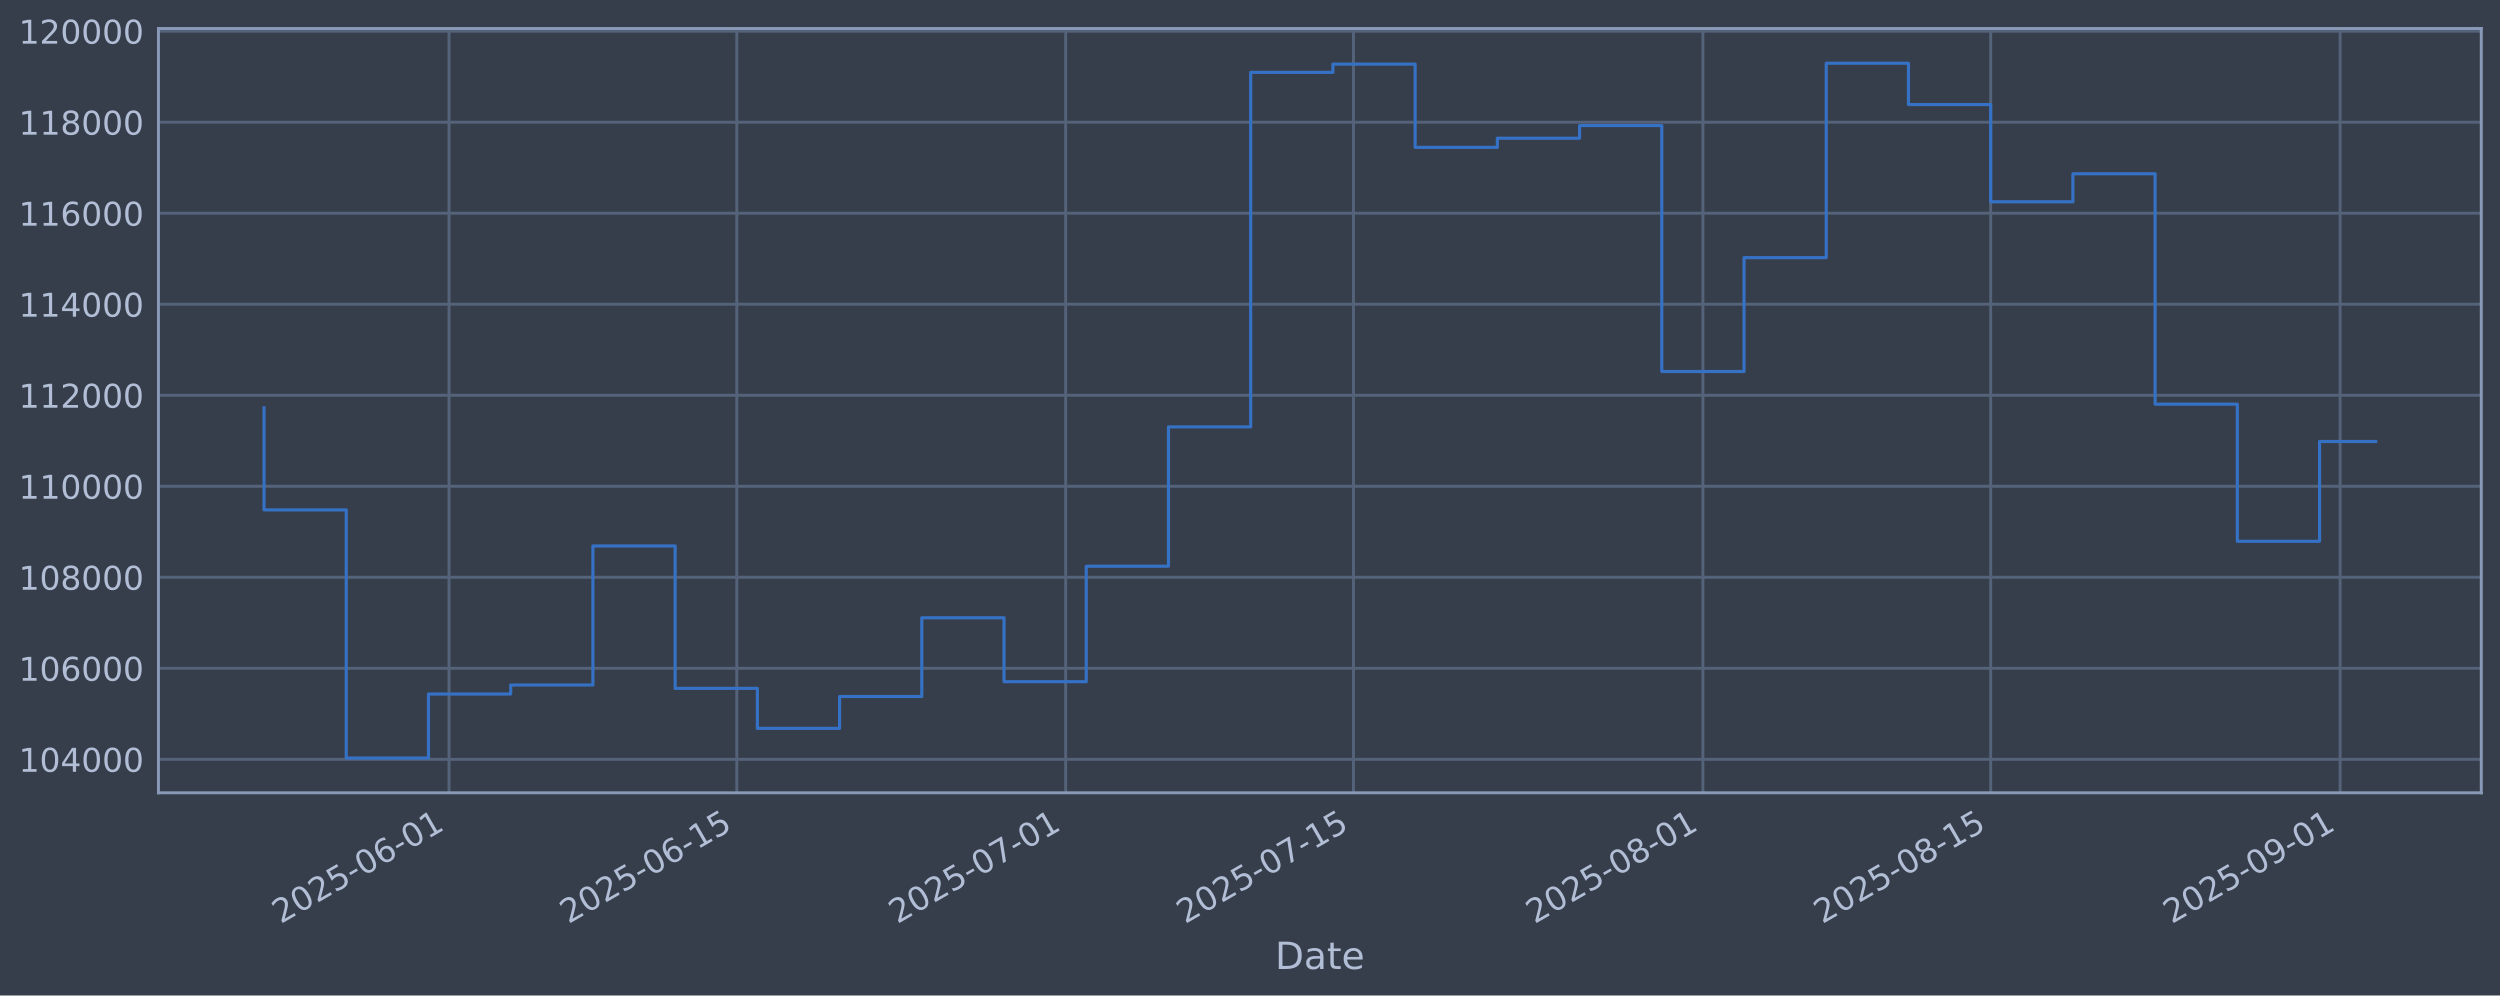
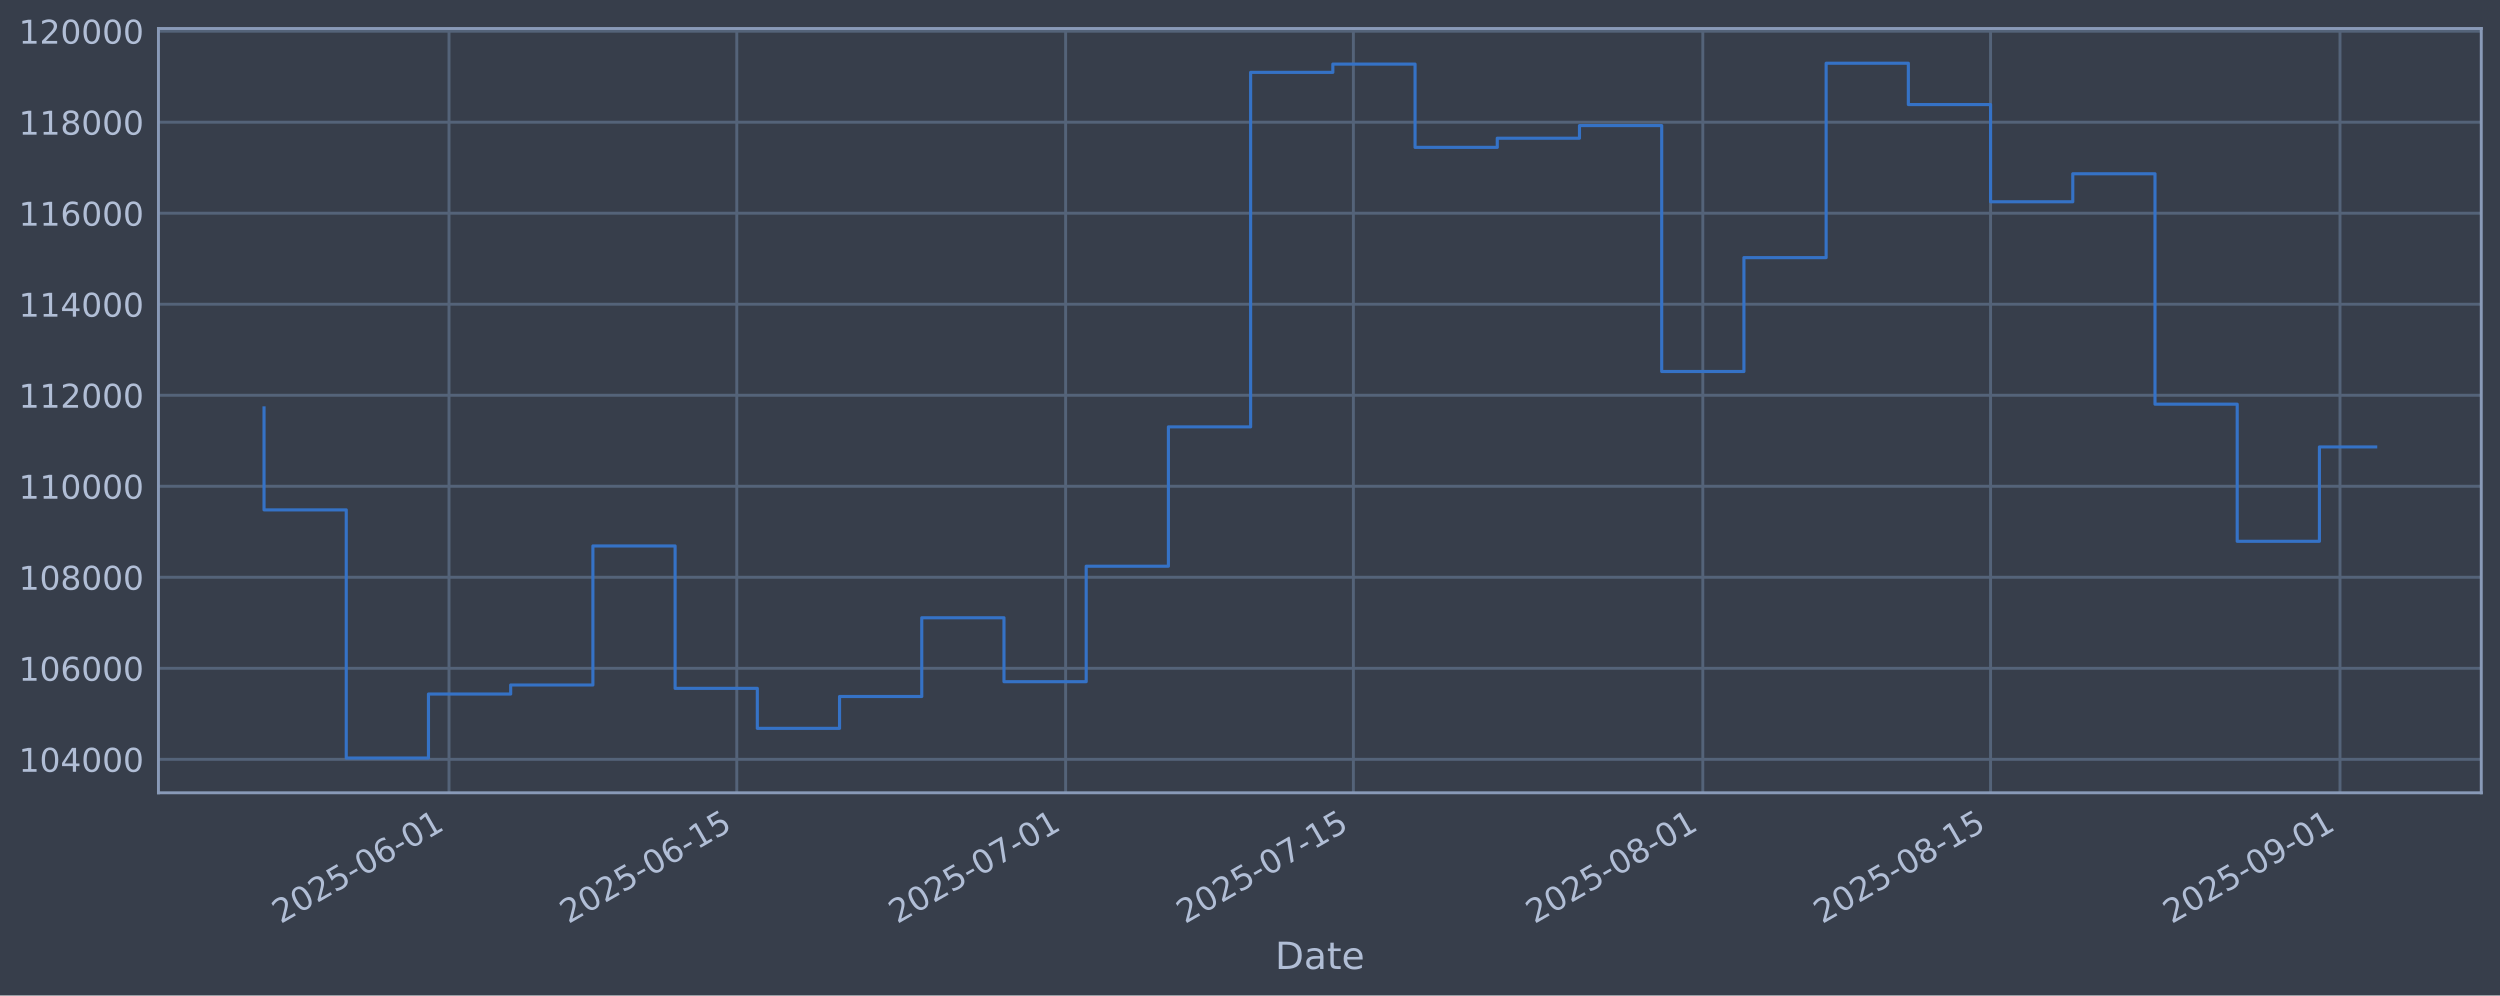
<svg xmlns="http://www.w3.org/2000/svg" xmlns:xlink="http://www.w3.org/1999/xlink" width="960.9pt" height="382.628pt" viewBox="0 0 960.9 382.628" version="1.1">
  <defs>
    <style type="text/css">*{stroke-linejoin: round; stroke-linecap: butt}</style>
  </defs>
  <g id="figure_1">
    <g id="patch_1">
      <path d="M 0 382.628  L 960.9 382.628  L 960.9 0  L 0 0  z " style="fill: #373e4b" />
    </g>
    <g id="axes_1">
      <g id="patch_2">
        <path d="M 60.901 304.718  L 953.701 304.718  L 953.701 10.958  L 60.901 10.958  z " style="fill: #373e4b" />
      </g>
      <g id="matplotlib.axis_1">
        <g id="xtick_1">
          <g id="line2d_1">
-             <path d="M 172.588 304.718  L 172.588 10.958  " clip-path="url(#p0bc6998af1)" style="fill: none; stroke: #546379; stroke-width: 1.12; stroke-linecap: square" />
+             <path d="M 172.584 304.718  L 172.584 10.958  " clip-path="url(#ped9c823f7b)" style="fill: none; stroke: #546379; stroke-width: 1.12; stroke-linecap: square" />
          </g>
          <g id="line2d_2" />
          <g id="text_1">
-             <g style="fill: #b1bed6" transform="translate(107.8628 355.2226) rotate(-30) scale(0.126 -0.126)">
+             <g style="fill: #b1bed6" transform="translate(107.858 355.2226) rotate(-30) scale(0.126 -0.126)">
              <defs>
                <path id="DejaVuSans-32" d="M 1228 531  L 3431 531  L 3431 0  L 469 0  L 469 531  Q 828 903 1448 1529  Q 2069 2156 2228 2338  Q 2531 2678 2651 2914  Q 2772 3150 2772 3378  Q 2772 3750 2511 3984  Q 2250 4219 1831 4219  Q 1534 4219 1204 4116  Q 875 4013 500 3803  L 500 4441  Q 881 4594 1212 4672  Q 1544 4750 1819 4750  Q 2544 4750 2975 4387  Q 3406 4025 3406 3419  Q 3406 3131 3298 2873  Q 3191 2616 2906 2266  Q 2828 2175 2409 1742  Q 1991 1309 1228 531  z " transform="scale(0.015625)" />
                <path id="DejaVuSans-30" d="M 2034 4250  Q 1547 4250 1301 3770  Q 1056 3291 1056 2328  Q 1056 1369 1301 889  Q 1547 409 2034 409  Q 2525 409 2770 889  Q 3016 1369 3016 2328  Q 3016 3291 2770 3770  Q 2525 4250 2034 4250  z M 2034 4750  Q 2819 4750 3233 4129  Q 3647 3509 3647 2328  Q 3647 1150 3233 529  Q 2819 -91 2034 -91  Q 1250 -91 836 529  Q 422 1150 422 2328  Q 422 3509 836 4129  Q 1250 4750 2034 4750  z " transform="scale(0.015625)" />
                <path id="DejaVuSans-35" d="M 691 4666  L 3169 4666  L 3169 4134  L 1269 4134  L 1269 2991  Q 1406 3038 1543 3061  Q 1681 3084 1819 3084  Q 2600 3084 3056 2656  Q 3513 2228 3513 1497  Q 3513 744 3044 326  Q 2575 -91 1722 -91  Q 1428 -91 1123 -41  Q 819 9 494 109  L 494 744  Q 775 591 1075 516  Q 1375 441 1709 441  Q 2250 441 2565 725  Q 2881 1009 2881 1497  Q 2881 1984 2565 2268  Q 2250 2553 1709 2553  Q 1456 2553 1204 2497  Q 953 2441 691 2322  L 691 4666  z " transform="scale(0.015625)" />
                <path id="DejaVuSans-2d" d="M 313 2009  L 1997 2009  L 1997 1497  L 313 1497  L 313 2009  z " transform="scale(0.015625)" />
                <path id="DejaVuSans-36" d="M 2113 2584  Q 1688 2584 1439 2293  Q 1191 2003 1191 1497  Q 1191 994 1439 701  Q 1688 409 2113 409  Q 2538 409 2786 701  Q 3034 994 3034 1497  Q 3034 2003 2786 2293  Q 2538 2584 2113 2584  z M 3366 4563  L 3366 3988  Q 3128 4100 2886 4159  Q 2644 4219 2406 4219  Q 1781 4219 1451 3797  Q 1122 3375 1075 2522  Q 1259 2794 1537 2939  Q 1816 3084 2150 3084  Q 2853 3084 3261 2657  Q 3669 2231 3669 1497  Q 3669 778 3244 343  Q 2819 -91 2113 -91  Q 1303 -91 875 529  Q 447 1150 447 2328  Q 447 3434 972 4092  Q 1497 4750 2381 4750  Q 2619 4750 2861 4703  Q 3103 4656 3366 4563  z " transform="scale(0.015625)" />
                <path id="DejaVuSans-31" d="M 794 531  L 1825 531  L 1825 4091  L 703 3866  L 703 4441  L 1819 4666  L 2450 4666  L 2450 531  L 3481 531  L 3481 0  L 794 0  L 794 531  z " transform="scale(0.015625)" />
              </defs>
              <use xlink:href="#DejaVuSans-32" />
              <use xlink:href="#DejaVuSans-30" transform="translate(63.62305 0)" />
              <use xlink:href="#DejaVuSans-32" transform="translate(127.2461 0)" />
              <use xlink:href="#DejaVuSans-35" transform="translate(190.8691 0)" />
              <use xlink:href="#DejaVuSans-2d" transform="translate(254.4922 0)" />
              <use xlink:href="#DejaVuSans-30" transform="translate(290.5762 0)" />
              <use xlink:href="#DejaVuSans-36" transform="translate(354.1992 0)" />
              <use xlink:href="#DejaVuSans-2d" transform="translate(417.8223 0)" />
              <use xlink:href="#DejaVuSans-30" transform="translate(453.9062 0)" />
              <use xlink:href="#DejaVuSans-31" transform="translate(517.5293 0)" />
            </g>
          </g>
        </g>
        <g id="xtick_2">
          <g id="line2d_3">
-             <path d="M 283.198 304.718  L 283.198 10.958  " clip-path="url(#p0bc6998af1)" style="fill: none; stroke: #546379; stroke-width: 1.12; stroke-linecap: square" />
+             <path d="M 283.185 304.718  L 283.185 10.958  " clip-path="url(#ped9c823f7b)" style="fill: none; stroke: #546379; stroke-width: 1.12; stroke-linecap: square" />
          </g>
          <g id="line2d_4" />
          <g id="text_2">
-             <g style="fill: #b1bed6" transform="translate(218.4721 355.2226) rotate(-30) scale(0.126 -0.126)">
+             <g style="fill: #b1bed6" transform="translate(218.4598 355.2226) rotate(-30) scale(0.126 -0.126)">
              <use xlink:href="#DejaVuSans-32" />
              <use xlink:href="#DejaVuSans-30" transform="translate(63.62305 0)" />
              <use xlink:href="#DejaVuSans-32" transform="translate(127.2461 0)" />
              <use xlink:href="#DejaVuSans-35" transform="translate(190.8691 0)" />
              <use xlink:href="#DejaVuSans-2d" transform="translate(254.4922 0)" />
              <use xlink:href="#DejaVuSans-30" transform="translate(290.5762 0)" />
              <use xlink:href="#DejaVuSans-36" transform="translate(354.1992 0)" />
              <use xlink:href="#DejaVuSans-2d" transform="translate(417.8223 0)" />
              <use xlink:href="#DejaVuSans-31" transform="translate(453.9062 0)" />
              <use xlink:href="#DejaVuSans-35" transform="translate(517.5293 0)" />
            </g>
          </g>
        </g>
        <g id="xtick_3">
          <g id="line2d_5">
-             <path d="M 409.608 304.718  L 409.608 10.958  " clip-path="url(#p0bc6998af1)" style="fill: none; stroke: #546379; stroke-width: 1.12; stroke-linecap: square" />
+             <path d="M 409.587 304.718  L 409.587 10.958  " clip-path="url(#ped9c823f7b)" style="fill: none; stroke: #546379; stroke-width: 1.12; stroke-linecap: square" />
          </g>
          <g id="line2d_6" />
          <g id="text_3">
-             <g style="fill: #b1bed6" transform="translate(344.8828 355.2226) rotate(-30) scale(0.126 -0.126)">
+             <g style="fill: #b1bed6" transform="translate(344.862 355.2226) rotate(-30) scale(0.126 -0.126)">
              <defs>
                <path id="DejaVuSans-37" d="M 525 4666  L 3525 4666  L 3525 4397  L 1831 0  L 1172 0  L 2766 4134  L 525 4134  L 525 4666  z " transform="scale(0.015625)" />
              </defs>
              <use xlink:href="#DejaVuSans-32" />
              <use xlink:href="#DejaVuSans-30" transform="translate(63.62305 0)" />
              <use xlink:href="#DejaVuSans-32" transform="translate(127.2461 0)" />
              <use xlink:href="#DejaVuSans-35" transform="translate(190.8691 0)" />
              <use xlink:href="#DejaVuSans-2d" transform="translate(254.4922 0)" />
              <use xlink:href="#DejaVuSans-30" transform="translate(290.5762 0)" />
              <use xlink:href="#DejaVuSans-37" transform="translate(354.1992 0)" />
              <use xlink:href="#DejaVuSans-2d" transform="translate(417.8223 0)" />
              <use xlink:href="#DejaVuSans-30" transform="translate(453.9062 0)" />
              <use xlink:href="#DejaVuSans-31" transform="translate(517.5293 0)" />
            </g>
          </g>
        </g>
        <g id="xtick_4">
          <g id="line2d_7">
-             <path d="M 520.218 304.718  L 520.218 10.958  " clip-path="url(#p0bc6998af1)" style="fill: none; stroke: #546379; stroke-width: 1.12; stroke-linecap: square" />
+             <path d="M 520.189 304.718  L 520.189 10.958  " clip-path="url(#ped9c823f7b)" style="fill: none; stroke: #546379; stroke-width: 1.12; stroke-linecap: square" />
          </g>
          <g id="line2d_8" />
          <g id="text_4">
-             <g style="fill: #b1bed6" transform="translate(455.4921 355.2226) rotate(-30) scale(0.126 -0.126)">
+             <g style="fill: #b1bed6" transform="translate(455.4638 355.2226) rotate(-30) scale(0.126 -0.126)">
              <use xlink:href="#DejaVuSans-32" />
              <use xlink:href="#DejaVuSans-30" transform="translate(63.62305 0)" />
              <use xlink:href="#DejaVuSans-32" transform="translate(127.2461 0)" />
              <use xlink:href="#DejaVuSans-35" transform="translate(190.8691 0)" />
              <use xlink:href="#DejaVuSans-2d" transform="translate(254.4922 0)" />
              <use xlink:href="#DejaVuSans-30" transform="translate(290.5762 0)" />
              <use xlink:href="#DejaVuSans-37" transform="translate(354.1992 0)" />
              <use xlink:href="#DejaVuSans-2d" transform="translate(417.8223 0)" />
              <use xlink:href="#DejaVuSans-31" transform="translate(453.9062 0)" />
              <use xlink:href="#DejaVuSans-35" transform="translate(517.5293 0)" />
            </g>
          </g>
        </g>
        <g id="xtick_5">
          <g id="line2d_9">
-             <path d="M 654.529 304.718  L 654.529 10.958  " clip-path="url(#p0bc6998af1)" style="fill: none; stroke: #546379; stroke-width: 1.12; stroke-linecap: square" />
+             <path d="M 654.492 304.718  L 654.492 10.958  " clip-path="url(#ped9c823f7b)" style="fill: none; stroke: #546379; stroke-width: 1.12; stroke-linecap: square" />
          </g>
          <g id="line2d_10" />
          <g id="text_5">
-             <g style="fill: #b1bed6" transform="translate(589.8035 355.2226) rotate(-30) scale(0.126 -0.126)">
+             <g style="fill: #b1bed6" transform="translate(589.766 355.2226) rotate(-30) scale(0.126 -0.126)">
              <defs>
                <path id="DejaVuSans-38" d="M 2034 2216  Q 1584 2216 1326 1975  Q 1069 1734 1069 1313  Q 1069 891 1326 650  Q 1584 409 2034 409  Q 2484 409 2743 651  Q 3003 894 3003 1313  Q 3003 1734 2745 1975  Q 2488 2216 2034 2216  z M 1403 2484  Q 997 2584 770 2862  Q 544 3141 544 3541  Q 544 4100 942 4425  Q 1341 4750 2034 4750  Q 2731 4750 3128 4425  Q 3525 4100 3525 3541  Q 3525 3141 3298 2862  Q 3072 2584 2669 2484  Q 3125 2378 3379 2068  Q 3634 1759 3634 1313  Q 3634 634 3220 271  Q 2806 -91 2034 -91  Q 1263 -91 848 271  Q 434 634 434 1313  Q 434 1759 690 2068  Q 947 2378 1403 2484  z M 1172 3481  Q 1172 3119 1398 2916  Q 1625 2713 2034 2713  Q 2441 2713 2670 2916  Q 2900 3119 2900 3481  Q 2900 3844 2670 4047  Q 2441 4250 2034 4250  Q 1625 4250 1398 4047  Q 1172 3844 1172 3481  z " transform="scale(0.015625)" />
              </defs>
              <use xlink:href="#DejaVuSans-32" />
              <use xlink:href="#DejaVuSans-30" transform="translate(63.62305 0)" />
              <use xlink:href="#DejaVuSans-32" transform="translate(127.2461 0)" />
              <use xlink:href="#DejaVuSans-35" transform="translate(190.8691 0)" />
              <use xlink:href="#DejaVuSans-2d" transform="translate(254.4922 0)" />
              <use xlink:href="#DejaVuSans-30" transform="translate(290.5762 0)" />
              <use xlink:href="#DejaVuSans-38" transform="translate(354.1992 0)" />
              <use xlink:href="#DejaVuSans-2d" transform="translate(417.8223 0)" />
              <use xlink:href="#DejaVuSans-30" transform="translate(453.9062 0)" />
              <use xlink:href="#DejaVuSans-31" transform="translate(517.5293 0)" />
            </g>
          </g>
        </g>
        <g id="xtick_6">
          <g id="line2d_11">
-             <path d="M 765.138 304.718  L 765.138 10.958  " clip-path="url(#p0bc6998af1)" style="fill: none; stroke: #546379; stroke-width: 1.12; stroke-linecap: square" />
+             <path d="M 765.093 304.718  L 765.093 10.958  " clip-path="url(#ped9c823f7b)" style="fill: none; stroke: #546379; stroke-width: 1.12; stroke-linecap: square" />
          </g>
          <g id="line2d_12" />
          <g id="text_6">
-             <g style="fill: #b1bed6" transform="translate(700.4128 355.2226) rotate(-30) scale(0.126 -0.126)">
+             <g style="fill: #b1bed6" transform="translate(700.3679 355.2226) rotate(-30) scale(0.126 -0.126)">
              <use xlink:href="#DejaVuSans-32" />
              <use xlink:href="#DejaVuSans-30" transform="translate(63.62305 0)" />
              <use xlink:href="#DejaVuSans-32" transform="translate(127.2461 0)" />
              <use xlink:href="#DejaVuSans-35" transform="translate(190.8691 0)" />
              <use xlink:href="#DejaVuSans-2d" transform="translate(254.4922 0)" />
              <use xlink:href="#DejaVuSans-30" transform="translate(290.5762 0)" />
              <use xlink:href="#DejaVuSans-38" transform="translate(354.1992 0)" />
              <use xlink:href="#DejaVuSans-2d" transform="translate(417.8223 0)" />
              <use xlink:href="#DejaVuSans-31" transform="translate(453.9062 0)" />
              <use xlink:href="#DejaVuSans-35" transform="translate(517.5293 0)" />
            </g>
          </g>
        </g>
        <g id="xtick_7">
          <g id="line2d_13">
-             <path d="M 899.45 304.718  L 899.45 10.958  " clip-path="url(#p0bc6998af1)" style="fill: none; stroke: #546379; stroke-width: 1.12; stroke-linecap: square" />
+             <path d="M 899.396 304.718  L 899.396 10.958  " clip-path="url(#ped9c823f7b)" style="fill: none; stroke: #546379; stroke-width: 1.12; stroke-linecap: square" />
          </g>
          <g id="line2d_14" />
          <g id="text_7">
-             <g style="fill: #b1bed6" transform="translate(834.7241 355.2226) rotate(-30) scale(0.126 -0.126)">
+             <g style="fill: #b1bed6" transform="translate(834.6701 355.2226) rotate(-30) scale(0.126 -0.126)">
              <defs>
                <path id="DejaVuSans-39" d="M 703 97  L 703 672  Q 941 559 1184 500  Q 1428 441 1663 441  Q 2288 441 2617 861  Q 2947 1281 2994 2138  Q 2813 1869 2534 1725  Q 2256 1581 1919 1581  Q 1219 1581 811 2004  Q 403 2428 403 3163  Q 403 3881 828 4315  Q 1253 4750 1959 4750  Q 2769 4750 3195 4129  Q 3622 3509 3622 2328  Q 3622 1225 3098 567  Q 2575 -91 1691 -91  Q 1453 -91 1209 -44  Q 966 3 703 97  z M 1959 2075  Q 2384 2075 2632 2365  Q 2881 2656 2881 3163  Q 2881 3666 2632 3958  Q 2384 4250 1959 4250  Q 1534 4250 1286 3958  Q 1038 3666 1038 3163  Q 1038 2656 1286 2365  Q 1534 2075 1959 2075  z " transform="scale(0.015625)" />
              </defs>
              <use xlink:href="#DejaVuSans-32" />
              <use xlink:href="#DejaVuSans-30" transform="translate(63.62305 0)" />
              <use xlink:href="#DejaVuSans-32" transform="translate(127.2461 0)" />
              <use xlink:href="#DejaVuSans-35" transform="translate(190.8691 0)" />
              <use xlink:href="#DejaVuSans-2d" transform="translate(254.4922 0)" />
              <use xlink:href="#DejaVuSans-30" transform="translate(290.5762 0)" />
              <use xlink:href="#DejaVuSans-39" transform="translate(354.1992 0)" />
              <use xlink:href="#DejaVuSans-2d" transform="translate(417.8223 0)" />
              <use xlink:href="#DejaVuSans-30" transform="translate(453.9062 0)" />
              <use xlink:href="#DejaVuSans-31" transform="translate(517.5293 0)" />
            </g>
          </g>
        </g>
        <g id="text_8">
          <g style="fill: #b1bed6" transform="translate(490.0914 372.4337) scale(0.144 -0.144)">
            <defs>
              <path id="DejaVuSans-44" d="M 1259 4147  L 1259 519  L 2022 519  Q 2988 519 3436 956  Q 3884 1394 3884 2338  Q 3884 3275 3436 3711  Q 2988 4147 2022 4147  L 1259 4147  z M 628 4666  L 1925 4666  Q 3281 4666 3915 4102  Q 4550 3538 4550 2338  Q 4550 1131 3912 565  Q 3275 0 1925 0  L 628 0  L 628 4666  z " transform="scale(0.015625)" />
              <path id="DejaVuSans-61" d="M 2194 1759  Q 1497 1759 1228 1600  Q 959 1441 959 1056  Q 959 750 1161 570  Q 1363 391 1709 391  Q 2188 391 2477 730  Q 2766 1069 2766 1631  L 2766 1759  L 2194 1759  z M 3341 1997  L 3341 0  L 2766 0  L 2766 531  Q 2569 213 2275 61  Q 1981 -91 1556 -91  Q 1019 -91 701 211  Q 384 513 384 1019  Q 384 1609 779 1909  Q 1175 2209 1959 2209  L 2766 2209  L 2766 2266  Q 2766 2663 2505 2880  Q 2244 3097 1772 3097  Q 1472 3097 1187 3025  Q 903 2953 641 2809  L 641 3341  Q 956 3463 1253 3523  Q 1550 3584 1831 3584  Q 2591 3584 2966 3190  Q 3341 2797 3341 1997  z " transform="scale(0.015625)" />
              <path id="DejaVuSans-74" d="M 1172 4494  L 1172 3500  L 2356 3500  L 2356 3053  L 1172 3053  L 1172 1153  Q 1172 725 1289 603  Q 1406 481 1766 481  L 2356 481  L 2356 0  L 1766 0  Q 1100 0 847 248  Q 594 497 594 1153  L 594 3053  L 172 3053  L 172 3500  L 594 3500  L 594 4494  L 1172 4494  z " transform="scale(0.015625)" />
              <path id="DejaVuSans-65" d="M 3597 1894  L 3597 1613  L 953 1613  Q 991 1019 1311 708  Q 1631 397 2203 397  Q 2534 397 2845 478  Q 3156 559 3463 722  L 3463 178  Q 3153 47 2828 -22  Q 2503 -91 2169 -91  Q 1331 -91 842 396  Q 353 884 353 1716  Q 353 2575 817 3079  Q 1281 3584 2069 3584  Q 2775 3584 3186 3129  Q 3597 2675 3597 1894  z M 3022 2063  Q 3016 2534 2758 2815  Q 2500 3097 2075 3097  Q 1594 3097 1305 2825  Q 1016 2553 972 2059  L 3022 2063  z " transform="scale(0.015625)" />
            </defs>
            <use xlink:href="#DejaVuSans-44" />
            <use xlink:href="#DejaVuSans-61" transform="translate(77.00195 0)" />
            <use xlink:href="#DejaVuSans-74" transform="translate(138.2812 0)" />
            <use xlink:href="#DejaVuSans-65" transform="translate(177.4902 0)" />
          </g>
        </g>
      </g>
      <g id="matplotlib.axis_2">
        <g id="ytick_1">
          <g id="line2d_15">
-             <path d="M 60.901 291.85  L 953.701 291.85  " clip-path="url(#p0bc6998af1)" style="fill: none; stroke: #546379; stroke-width: 1.12; stroke-linecap: square" />
+             <path d="M 60.901 291.85  L 953.701 291.85  " clip-path="url(#ped9c823f7b)" style="fill: none; stroke: #546379; stroke-width: 1.12; stroke-linecap: square" />
          </g>
          <g id="line2d_16" />
          <g id="text_9">
            <g style="fill: #b1bed6" transform="translate(7.2 296.6367) scale(0.126 -0.126)">
              <defs>
                <path id="DejaVuSans-34" d="M 2419 4116  L 825 1625  L 2419 1625  L 2419 4116  z M 2253 4666  L 3047 4666  L 3047 1625  L 3713 1625  L 3713 1100  L 3047 1100  L 3047 0  L 2419 0  L 2419 1100  L 313 1100  L 313 1709  L 2253 4666  z " transform="scale(0.015625)" />
              </defs>
              <use xlink:href="#DejaVuSans-31" />
              <use xlink:href="#DejaVuSans-30" transform="translate(63.62305 0)" />
              <use xlink:href="#DejaVuSans-34" transform="translate(127.2461 0)" />
              <use xlink:href="#DejaVuSans-30" transform="translate(190.8691 0)" />
              <use xlink:href="#DejaVuSans-30" transform="translate(254.4922 0)" />
              <use xlink:href="#DejaVuSans-30" transform="translate(318.1152 0)" />
            </g>
          </g>
        </g>
        <g id="ytick_2">
          <g id="line2d_17">
-             <path d="M 60.901 256.867  L 953.701 256.867  " clip-path="url(#p0bc6998af1)" style="fill: none; stroke: #546379; stroke-width: 1.12; stroke-linecap: square" />
+             <path d="M 60.901 256.867  L 953.701 256.867  " clip-path="url(#ped9c823f7b)" style="fill: none; stroke: #546379; stroke-width: 1.12; stroke-linecap: square" />
          </g>
          <g id="line2d_18" />
          <g id="text_10">
            <g style="fill: #b1bed6" transform="translate(7.2 261.6538) scale(0.126 -0.126)">
              <use xlink:href="#DejaVuSans-31" />
              <use xlink:href="#DejaVuSans-30" transform="translate(63.62305 0)" />
              <use xlink:href="#DejaVuSans-36" transform="translate(127.2461 0)" />
              <use xlink:href="#DejaVuSans-30" transform="translate(190.8691 0)" />
              <use xlink:href="#DejaVuSans-30" transform="translate(254.4922 0)" />
              <use xlink:href="#DejaVuSans-30" transform="translate(318.1152 0)" />
            </g>
          </g>
        </g>
        <g id="ytick_3">
          <g id="line2d_19">
-             <path d="M 60.901 221.884  L 953.701 221.884  " clip-path="url(#p0bc6998af1)" style="fill: none; stroke: #546379; stroke-width: 1.12; stroke-linecap: square" />
+             <path d="M 60.901 221.884  L 953.701 221.884  " clip-path="url(#ped9c823f7b)" style="fill: none; stroke: #546379; stroke-width: 1.12; stroke-linecap: square" />
          </g>
          <g id="line2d_20" />
          <g id="text_11">
            <g style="fill: #b1bed6" transform="translate(7.2 226.671) scale(0.126 -0.126)">
              <use xlink:href="#DejaVuSans-31" />
              <use xlink:href="#DejaVuSans-30" transform="translate(63.62305 0)" />
              <use xlink:href="#DejaVuSans-38" transform="translate(127.2461 0)" />
              <use xlink:href="#DejaVuSans-30" transform="translate(190.8691 0)" />
              <use xlink:href="#DejaVuSans-30" transform="translate(254.4922 0)" />
              <use xlink:href="#DejaVuSans-30" transform="translate(318.1152 0)" />
            </g>
          </g>
        </g>
        <g id="ytick_4">
          <g id="line2d_21">
-             <path d="M 60.901 186.901  L 953.701 186.901  " clip-path="url(#p0bc6998af1)" style="fill: none; stroke: #546379; stroke-width: 1.12; stroke-linecap: square" />
+             <path d="M 60.901 186.901  L 953.701 186.901  " clip-path="url(#ped9c823f7b)" style="fill: none; stroke: #546379; stroke-width: 1.12; stroke-linecap: square" />
          </g>
          <g id="line2d_22" />
          <g id="text_12">
            <g style="fill: #b1bed6" transform="translate(7.2 191.6882) scale(0.126 -0.126)">
              <use xlink:href="#DejaVuSans-31" />
              <use xlink:href="#DejaVuSans-31" transform="translate(63.62305 0)" />
              <use xlink:href="#DejaVuSans-30" transform="translate(127.2461 0)" />
              <use xlink:href="#DejaVuSans-30" transform="translate(190.8691 0)" />
              <use xlink:href="#DejaVuSans-30" transform="translate(254.4922 0)" />
              <use xlink:href="#DejaVuSans-30" transform="translate(318.1152 0)" />
            </g>
          </g>
        </g>
        <g id="ytick_5">
          <g id="line2d_23">
-             <path d="M 60.901 151.918  L 953.701 151.918  " clip-path="url(#p0bc6998af1)" style="fill: none; stroke: #546379; stroke-width: 1.12; stroke-linecap: square" />
+             <path d="M 60.901 151.918  L 953.701 151.918  " clip-path="url(#ped9c823f7b)" style="fill: none; stroke: #546379; stroke-width: 1.12; stroke-linecap: square" />
          </g>
          <g id="line2d_24" />
          <g id="text_13">
            <g style="fill: #b1bed6" transform="translate(7.2 156.7053) scale(0.126 -0.126)">
              <use xlink:href="#DejaVuSans-31" />
              <use xlink:href="#DejaVuSans-31" transform="translate(63.62305 0)" />
              <use xlink:href="#DejaVuSans-32" transform="translate(127.2461 0)" />
              <use xlink:href="#DejaVuSans-30" transform="translate(190.8691 0)" />
              <use xlink:href="#DejaVuSans-30" transform="translate(254.4922 0)" />
              <use xlink:href="#DejaVuSans-30" transform="translate(318.1152 0)" />
            </g>
          </g>
        </g>
        <g id="ytick_6">
          <g id="line2d_25">
-             <path d="M 60.901 116.936  L 953.701 116.936  " clip-path="url(#p0bc6998af1)" style="fill: none; stroke: #546379; stroke-width: 1.12; stroke-linecap: square" />
+             <path d="M 60.901 116.936  L 953.701 116.936  " clip-path="url(#ped9c823f7b)" style="fill: none; stroke: #546379; stroke-width: 1.12; stroke-linecap: square" />
          </g>
          <g id="line2d_26" />
          <g id="text_14">
            <g style="fill: #b1bed6" transform="translate(7.2 121.7225) scale(0.126 -0.126)">
              <use xlink:href="#DejaVuSans-31" />
              <use xlink:href="#DejaVuSans-31" transform="translate(63.62305 0)" />
              <use xlink:href="#DejaVuSans-34" transform="translate(127.2461 0)" />
              <use xlink:href="#DejaVuSans-30" transform="translate(190.8691 0)" />
              <use xlink:href="#DejaVuSans-30" transform="translate(254.4922 0)" />
              <use xlink:href="#DejaVuSans-30" transform="translate(318.1152 0)" />
            </g>
          </g>
        </g>
        <g id="ytick_7">
          <g id="line2d_27">
-             <path d="M 60.901 81.953  L 953.701 81.953  " clip-path="url(#p0bc6998af1)" style="fill: none; stroke: #546379; stroke-width: 1.12; stroke-linecap: square" />
+             <path d="M 60.901 81.953  L 953.701 81.953  " clip-path="url(#ped9c823f7b)" style="fill: none; stroke: #546379; stroke-width: 1.12; stroke-linecap: square" />
          </g>
          <g id="line2d_28" />
          <g id="text_15">
            <g style="fill: #b1bed6" transform="translate(7.2 86.73969) scale(0.126 -0.126)">
              <use xlink:href="#DejaVuSans-31" />
              <use xlink:href="#DejaVuSans-31" transform="translate(63.62305 0)" />
              <use xlink:href="#DejaVuSans-36" transform="translate(127.2461 0)" />
              <use xlink:href="#DejaVuSans-30" transform="translate(190.8691 0)" />
              <use xlink:href="#DejaVuSans-30" transform="translate(254.4922 0)" />
              <use xlink:href="#DejaVuSans-30" transform="translate(318.1152 0)" />
            </g>
          </g>
        </g>
        <g id="ytick_8">
          <g id="line2d_29">
-             <path d="M 60.901 46.97  L 953.701 46.97  " clip-path="url(#p0bc6998af1)" style="fill: none; stroke: #546379; stroke-width: 1.12; stroke-linecap: square" />
+             <path d="M 60.901 46.97  L 953.701 46.97  " clip-path="url(#ped9c823f7b)" style="fill: none; stroke: #546379; stroke-width: 1.12; stroke-linecap: square" />
          </g>
          <g id="line2d_30" />
          <g id="text_16">
            <g style="fill: #b1bed6" transform="translate(7.2 51.75686) scale(0.126 -0.126)">
              <use xlink:href="#DejaVuSans-31" />
              <use xlink:href="#DejaVuSans-31" transform="translate(63.62305 0)" />
              <use xlink:href="#DejaVuSans-38" transform="translate(127.2461 0)" />
              <use xlink:href="#DejaVuSans-30" transform="translate(190.8691 0)" />
              <use xlink:href="#DejaVuSans-30" transform="translate(254.4922 0)" />
              <use xlink:href="#DejaVuSans-30" transform="translate(318.1152 0)" />
            </g>
          </g>
        </g>
        <g id="ytick_9">
          <g id="line2d_31">
-             <path d="M 60.901 11.987  L 953.701 11.987  " clip-path="url(#p0bc6998af1)" style="fill: none; stroke: #546379; stroke-width: 1.12; stroke-linecap: square" />
+             <path d="M 60.901 11.987  L 953.701 11.987  " clip-path="url(#ped9c823f7b)" style="fill: none; stroke: #546379; stroke-width: 1.12; stroke-linecap: square" />
          </g>
          <g id="line2d_32" />
          <g id="text_17">
            <g style="fill: #b1bed6" transform="translate(7.2 16.77403) scale(0.126 -0.126)">
              <use xlink:href="#DejaVuSans-31" />
              <use xlink:href="#DejaVuSans-32" transform="translate(63.62305 0)" />
              <use xlink:href="#DejaVuSans-30" transform="translate(127.2461 0)" />
              <use xlink:href="#DejaVuSans-30" transform="translate(190.8691 0)" />
              <use xlink:href="#DejaVuSans-30" transform="translate(254.4922 0)" />
              <use xlink:href="#DejaVuSans-30" transform="translate(318.1152 0)" />
            </g>
          </g>
        </g>
      </g>
      <g id="line2d_33">
-         <path d="M 101.482 156.778  L 101.482 195.974  L 133.085 195.974  L 133.085 291.366  L 164.688 291.366  L 164.688 266.759  L 196.29 266.759  L 196.29 263.286  L 227.893 263.286  L 227.893 209.841  L 259.496 209.841  L 259.496 264.586  L 291.098 264.586  L 291.098 279.95  L 322.701 279.95  L 322.701 267.706  L 354.304 267.706  L 354.304 237.446  L 385.906 237.446  L 385.906 262.012  L 417.509 262.012  L 417.509 217.631  L 449.112 217.631  L 449.112 164.07  L 480.714 164.07  L 480.714 27.81  L 512.317 27.81  L 512.317 24.636  L 543.92 24.636  L 543.92 56.646  L 575.522 56.646  L 575.522 53.121  L 607.125 53.121  L 607.125 48.272  L 638.728 48.272  L 638.728 142.793  L 670.33 142.793  L 670.33 99.016  L 701.933 99.016  L 701.933 24.311  L 733.536 24.311  L 733.536 40.185  L 765.138 40.185  L 765.138 77.56  L 796.741 77.56  L 796.741 66.788  L 828.344 66.788  L 828.344 155.356  L 859.946 155.356  L 859.946 208.052  L 891.549 208.052  L 891.549 169.685  L 913.119 169.685  " clip-path="url(#p0bc6998af1)" style="fill: none; stroke: #3572c6; stroke-width: 1.2; stroke-linecap: square" />
+         <path d="M 101.482 156.778  L 101.482 195.974  L 133.083 195.974  L 133.083 291.366  L 164.683 291.366  L 164.683 266.759  L 196.284 266.759  L 196.284 263.286  L 227.884 263.286  L 227.884 209.841  L 259.485 209.841  L 259.485 264.586  L 291.085 264.586  L 291.085 279.95  L 322.686 279.95  L 322.686 267.706  L 354.287 267.706  L 354.287 237.446  L 385.887 237.446  L 385.887 262.012  L 417.488 262.012  L 417.488 217.631  L 449.088 217.631  L 449.088 164.07  L 480.689 164.07  L 480.689 27.81  L 512.289 27.81  L 512.289 24.636  L 543.89 24.636  L 543.89 56.646  L 575.49 56.646  L 575.49 53.121  L 607.091 53.121  L 607.091 48.272  L 638.691 48.272  L 638.691 142.793  L 670.292 142.793  L 670.292 99.016  L 701.892 99.016  L 701.892 24.311  L 733.493 24.311  L 733.493 40.185  L 765.093 40.185  L 765.093 77.56  L 796.694 77.56  L 796.694 66.788  L 828.294 66.788  L 828.294 155.356  L 859.895 155.356  L 859.895 208.052  L 891.496 208.052  L 891.496 171.784  L 913.119 171.784  " clip-path="url(#ped9c823f7b)" style="fill: none; stroke: #3572c6; stroke-width: 1.2; stroke-linecap: square" />
      </g>
      <g id="patch_3">
        <path d="M 60.901 304.718  L 60.901 10.958  " style="fill: none; stroke: #899ab8; stroke-width: 1.12; stroke-linejoin: miter; stroke-linecap: square" />
      </g>
      <g id="patch_4">
        <path d="M 953.701 304.718  L 953.701 10.958  " style="fill: none; stroke: #899ab8; stroke-width: 1.12; stroke-linejoin: miter; stroke-linecap: square" />
      </g>
      <g id="patch_5">
        <path d="M 60.901 304.718  L 953.701 304.718  " style="fill: none; stroke: #899ab8; stroke-width: 1.12; stroke-linejoin: miter; stroke-linecap: square" />
      </g>
      <g id="patch_6">
        <path d="M 60.901 10.958  L 953.701 10.958  " style="fill: none; stroke: #899ab8; stroke-width: 1.12; stroke-linejoin: miter; stroke-linecap: square" />
      </g>
    </g>
  </g>
  <defs>
-     <clipPath id="p0bc6998af1">
+     <clipPath id="ped9c823f7b">
      <rect x="60.901" y="10.958" width="892.8" height="293.76" />
    </clipPath>
  </defs>
</svg>
